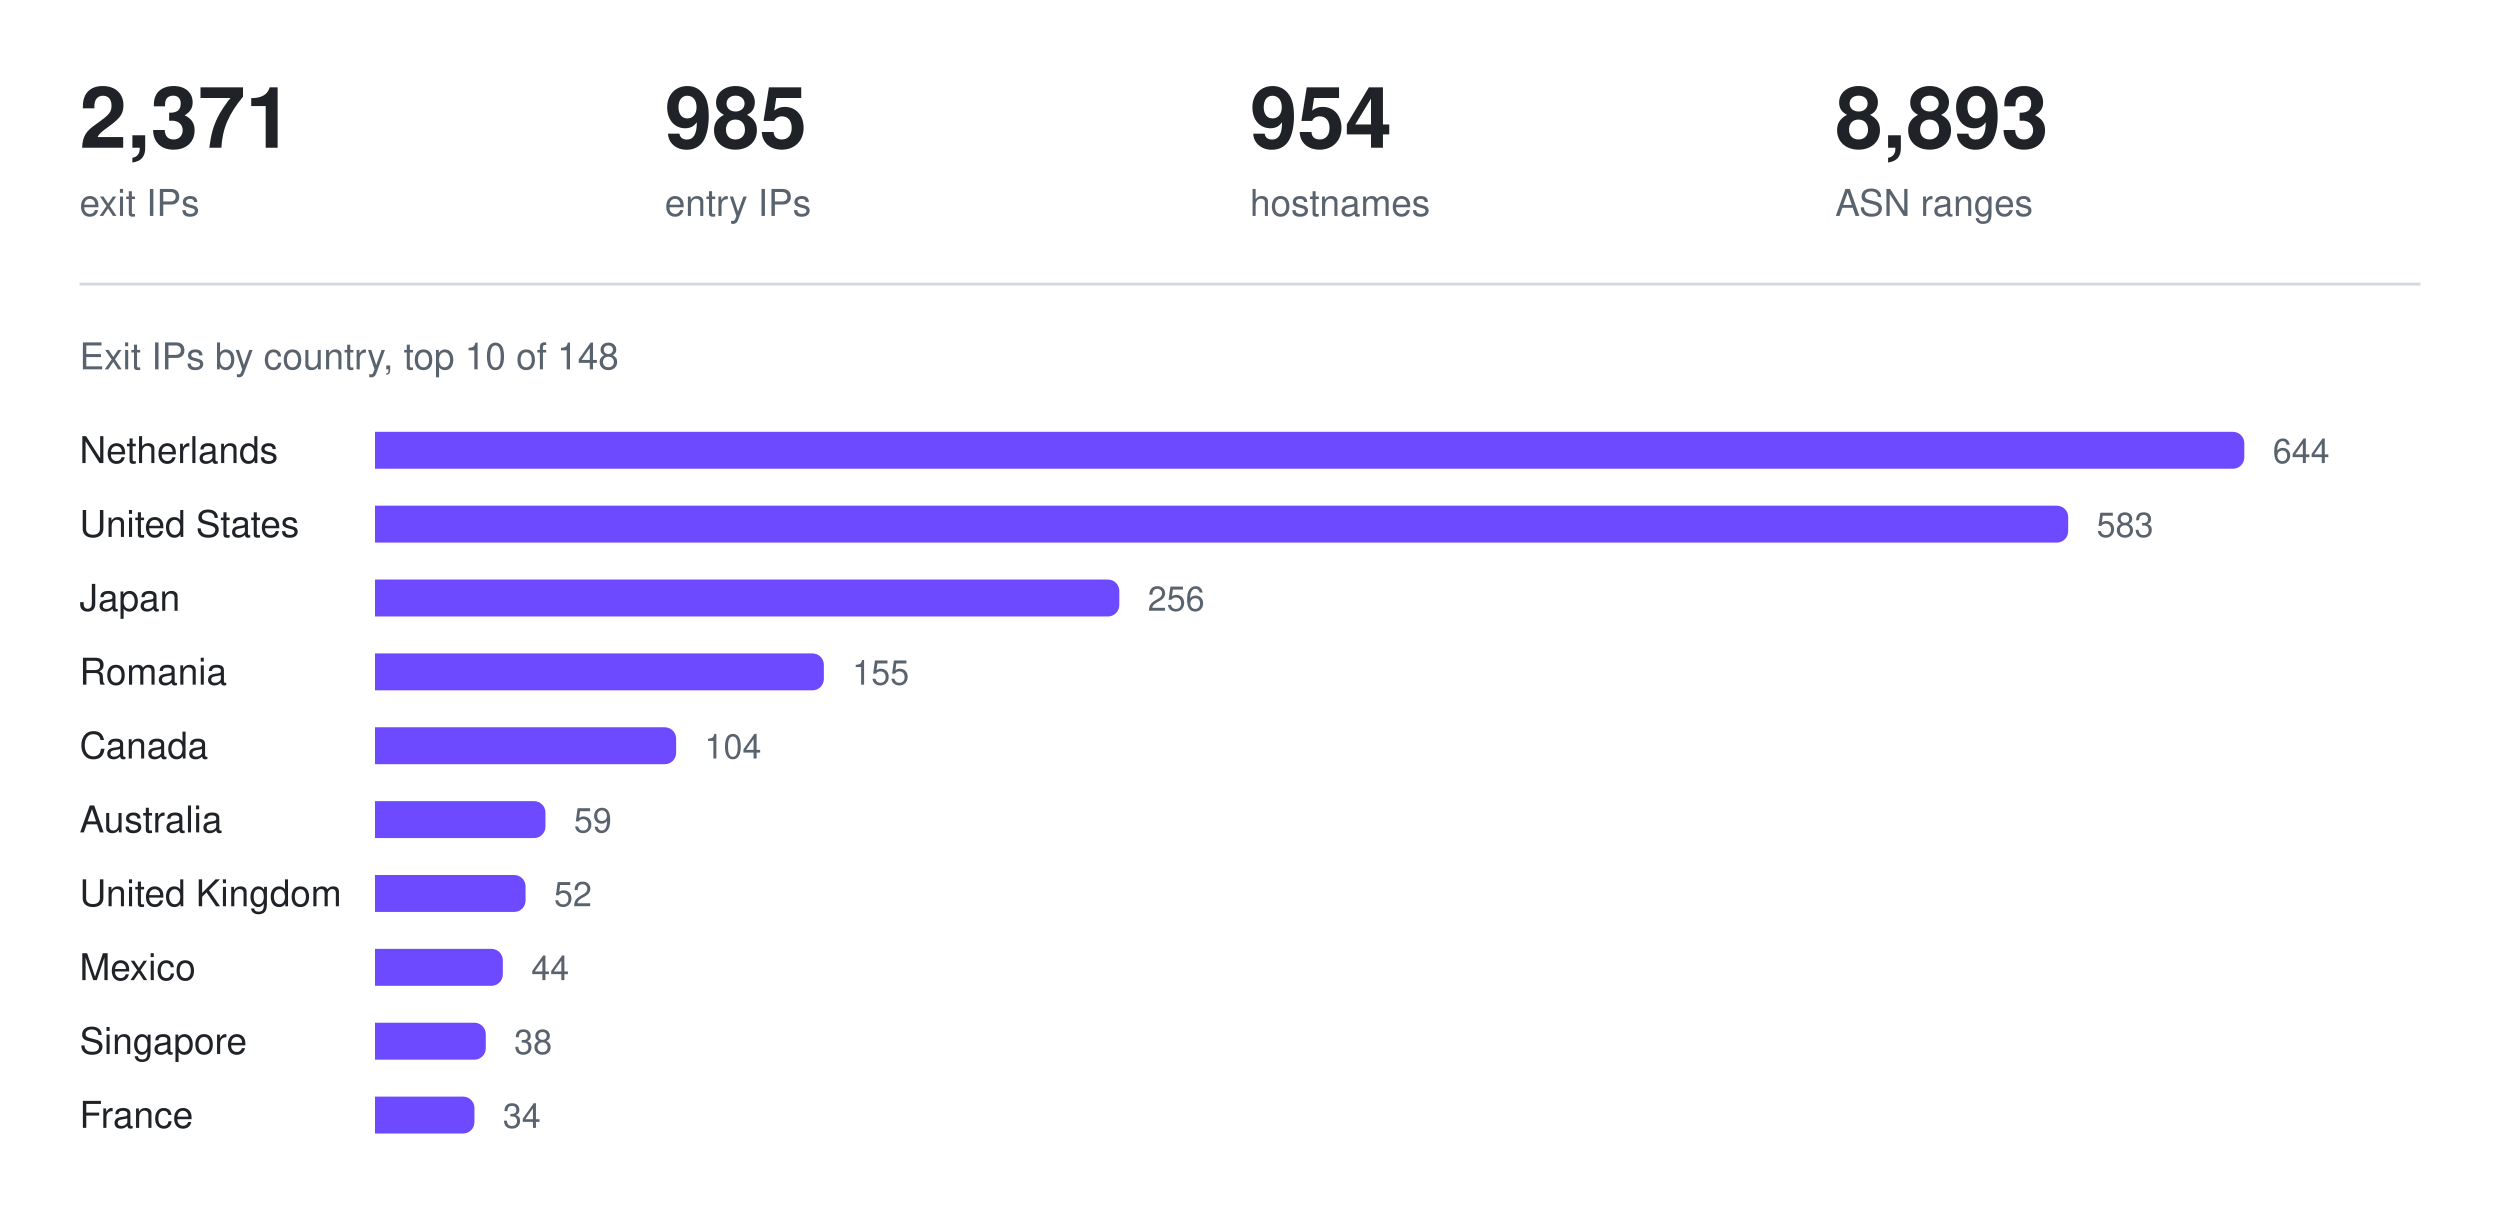
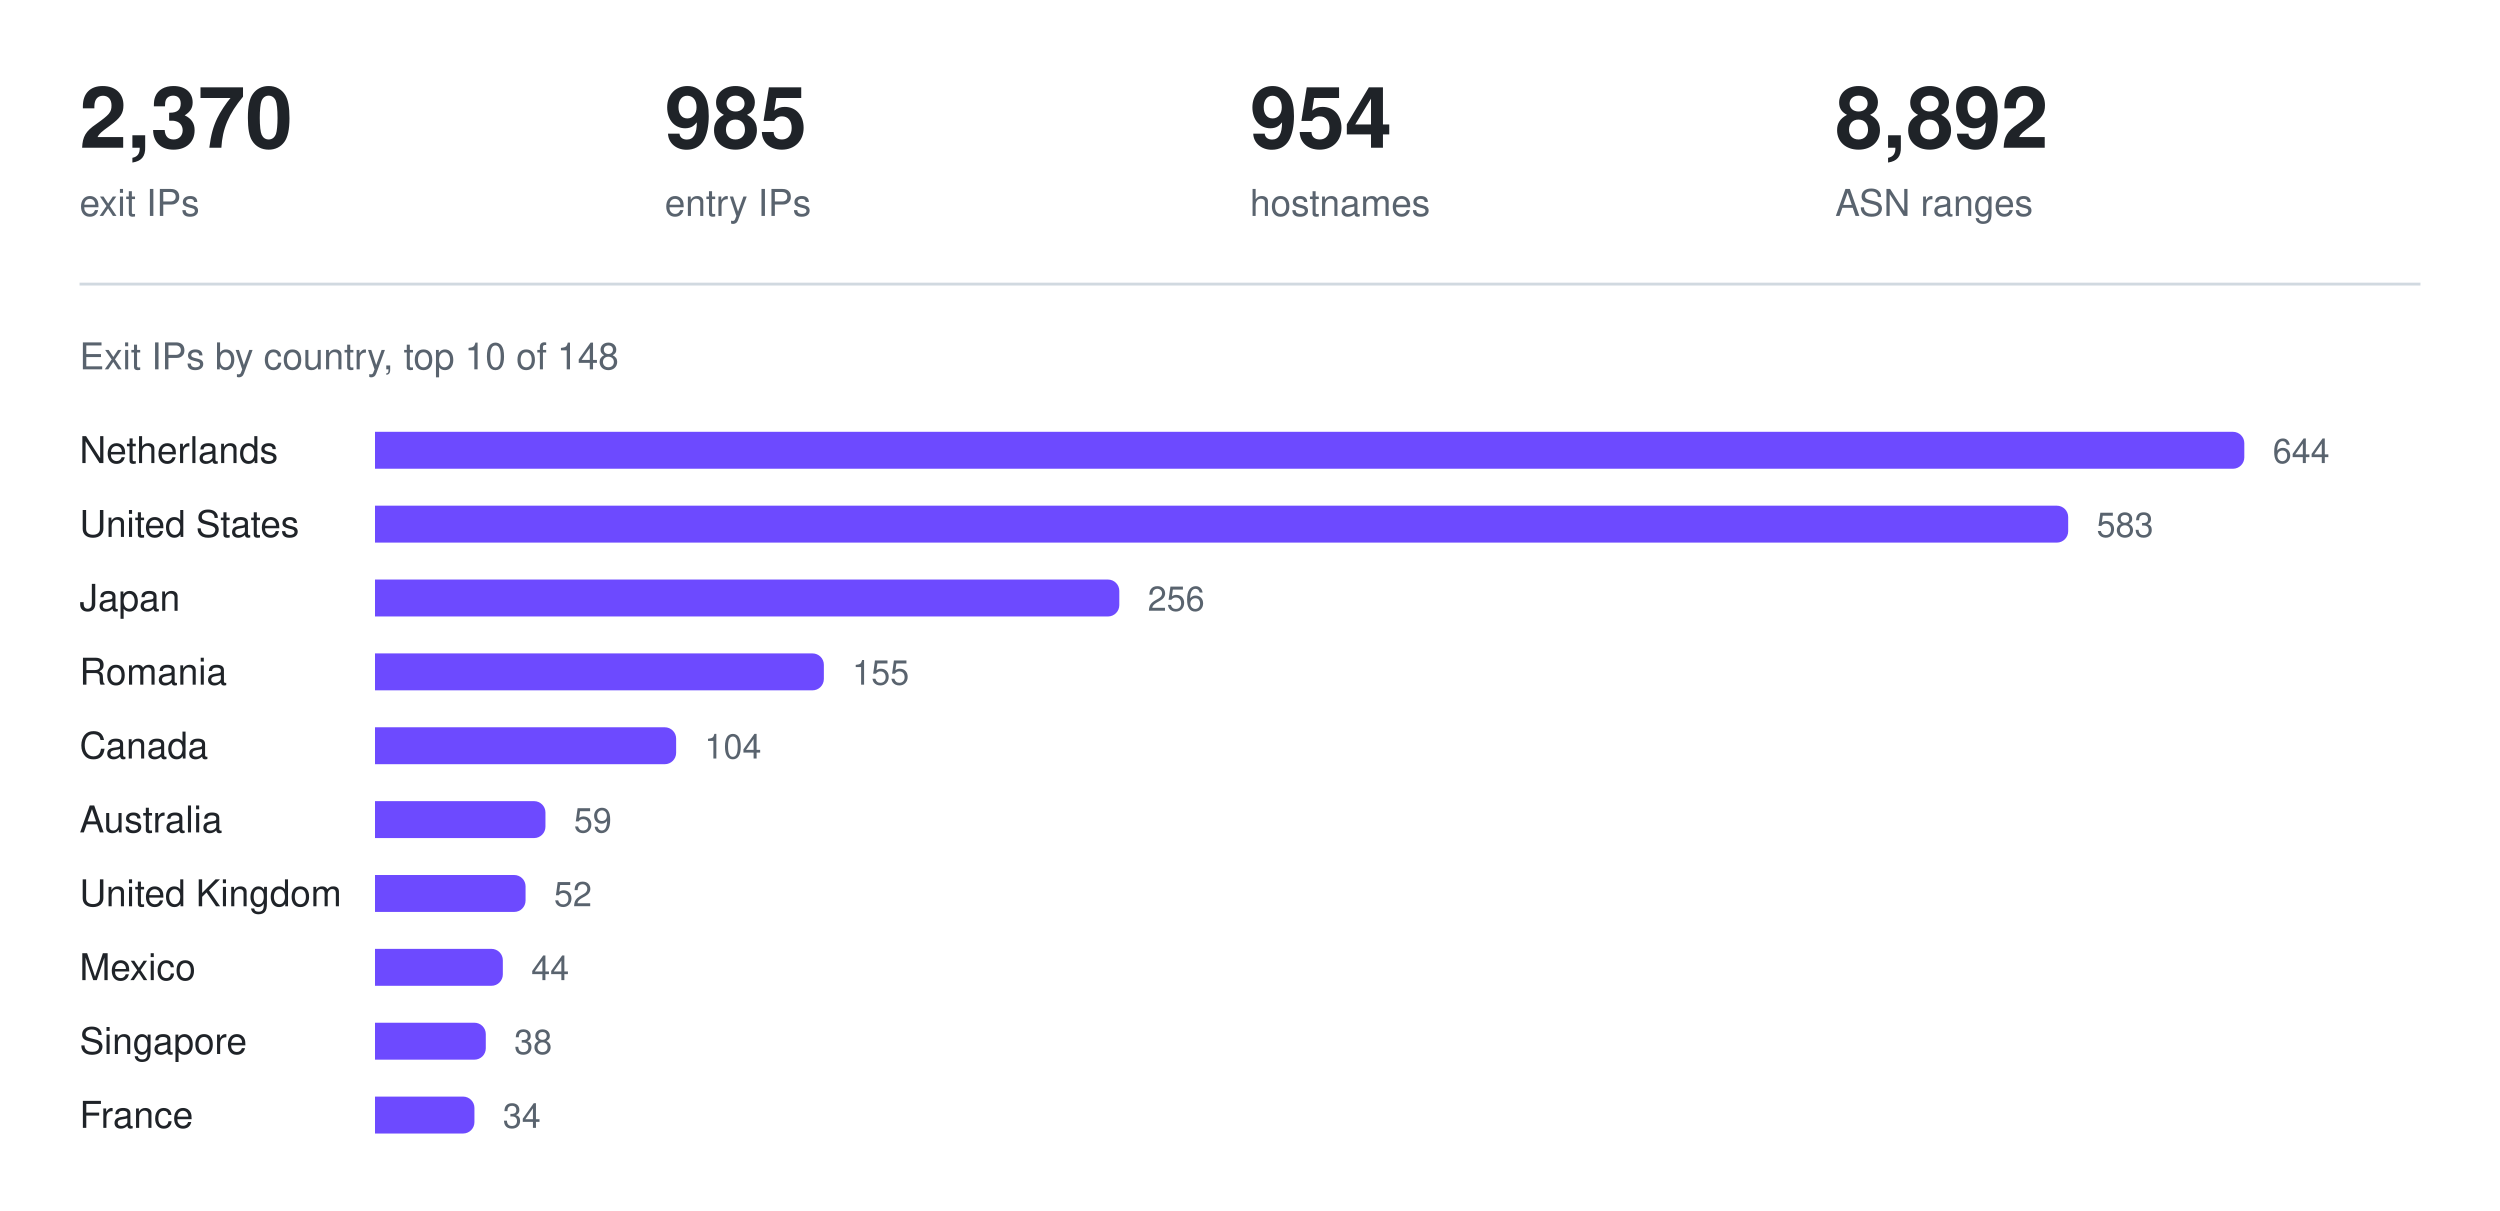
<svg xmlns="http://www.w3.org/2000/svg" width="880" height="426" viewBox="0 0 880 426" role="img" aria-label="Exit IPs by country, top 10 of 148">
-   <text x="28.0" y="52" fill="#1f2328" font-family="ui-sans-serif, -apple-system, Segoe UI, Helvetica, Arial, sans-serif" font-size="30" font-weight="600" text-anchor="start">2,371</text>
+   <text x="28.0" y="52" fill="#1f2328" font-family="ui-sans-serif, -apple-system, Segoe UI, Helvetica, Arial, sans-serif" font-size="30" font-weight="600" text-anchor="start">2,370</text>
  <text x="28.0" y="76" fill="#59636e" font-family="ui-sans-serif, -apple-system, Segoe UI, Helvetica, Arial, sans-serif" font-size="13" font-weight="400" text-anchor="start">exit IPs</text>
  <text x="234.0" y="52" fill="#1f2328" font-family="ui-sans-serif, -apple-system, Segoe UI, Helvetica, Arial, sans-serif" font-size="30" font-weight="600" text-anchor="start">985</text>
  <text x="234.0" y="76" fill="#59636e" font-family="ui-sans-serif, -apple-system, Segoe UI, Helvetica, Arial, sans-serif" font-size="13" font-weight="400" text-anchor="start">entry IPs</text>
  <text x="440.0" y="52" fill="#1f2328" font-family="ui-sans-serif, -apple-system, Segoe UI, Helvetica, Arial, sans-serif" font-size="30" font-weight="600" text-anchor="start">954</text>
  <text x="440.0" y="76" fill="#59636e" font-family="ui-sans-serif, -apple-system, Segoe UI, Helvetica, Arial, sans-serif" font-size="13" font-weight="400" text-anchor="start">hostnames</text>
-   <text x="646.0" y="52" fill="#1f2328" font-family="ui-sans-serif, -apple-system, Segoe UI, Helvetica, Arial, sans-serif" font-size="30" font-weight="600" text-anchor="start">8,893</text>
+   <text x="646.0" y="52" fill="#1f2328" font-family="ui-sans-serif, -apple-system, Segoe UI, Helvetica, Arial, sans-serif" font-size="30" font-weight="600" text-anchor="start">8,892</text>
  <text x="646.0" y="76" fill="#59636e" font-family="ui-sans-serif, -apple-system, Segoe UI, Helvetica, Arial, sans-serif" font-size="13" font-weight="400" text-anchor="start">ASN ranges</text>
  <line x1="28" y1="100" x2="852" y2="100" stroke="#d1d9e0" stroke-width="1" />
  <text x="28" y="130" fill="#59636e" font-family="ui-sans-serif, -apple-system, Segoe UI, Helvetica, Arial, sans-serif" font-size="13" font-weight="400" text-anchor="start">Exit IPs by country, top 10 of 148</text>
  <text x="28" y="163" fill="#1f2328" font-family="ui-sans-serif, -apple-system, Segoe UI, Helvetica, Arial, sans-serif" font-size="13" font-weight="400" text-anchor="start">Netherlands</text>
  <g fill="#6d4aff">
    <path d="M132 152h654a4 4 0 0 1 4 4v5a4 4 0 0 1 -4 4h-654z" />
  </g>
  <text x="800" y="163" fill="#59636e" font-family="ui-sans-serif, -apple-system, Segoe UI, Helvetica, Arial, sans-serif" font-size="12" font-weight="400" text-anchor="start">644</text>
  <text x="28" y="189" fill="#1f2328" font-family="ui-sans-serif, -apple-system, Segoe UI, Helvetica, Arial, sans-serif" font-size="13" font-weight="400" text-anchor="start">United States</text>
  <g fill="#6d4aff">
    <path d="M132 178h592a4 4 0 0 1 4 4v5a4 4 0 0 1 -4 4h-592z" />
  </g>
  <text x="738" y="189" fill="#59636e" font-family="ui-sans-serif, -apple-system, Segoe UI, Helvetica, Arial, sans-serif" font-size="12" font-weight="400" text-anchor="start">583</text>
  <text x="28" y="215" fill="#1f2328" font-family="ui-sans-serif, -apple-system, Segoe UI, Helvetica, Arial, sans-serif" font-size="13" font-weight="400" text-anchor="start">Japan</text>
  <g fill="#6d4aff">
    <path d="M132 204h258a4 4 0 0 1 4 4v5a4 4 0 0 1 -4 4h-258z" />
  </g>
  <text x="404" y="215" fill="#59636e" font-family="ui-sans-serif, -apple-system, Segoe UI, Helvetica, Arial, sans-serif" font-size="12" font-weight="400" text-anchor="start">256</text>
  <text x="28" y="241" fill="#1f2328" font-family="ui-sans-serif, -apple-system, Segoe UI, Helvetica, Arial, sans-serif" font-size="13" font-weight="400" text-anchor="start">Romania</text>
  <g fill="#6d4aff">
    <path d="M132 230h154a4 4 0 0 1 4 4v5a4 4 0 0 1 -4 4h-154z" />
  </g>
  <text x="300" y="241" fill="#59636e" font-family="ui-sans-serif, -apple-system, Segoe UI, Helvetica, Arial, sans-serif" font-size="12" font-weight="400" text-anchor="start">155</text>
  <text x="28" y="267" fill="#1f2328" font-family="ui-sans-serif, -apple-system, Segoe UI, Helvetica, Arial, sans-serif" font-size="13" font-weight="400" text-anchor="start">Canada</text>
  <g fill="#6d4aff">
    <path d="M132 256h102a4 4 0 0 1 4 4v5a4 4 0 0 1 -4 4h-102z" />
  </g>
  <text x="248" y="267" fill="#59636e" font-family="ui-sans-serif, -apple-system, Segoe UI, Helvetica, Arial, sans-serif" font-size="12" font-weight="400" text-anchor="start">104</text>
  <text x="28" y="293" fill="#1f2328" font-family="ui-sans-serif, -apple-system, Segoe UI, Helvetica, Arial, sans-serif" font-size="13" font-weight="400" text-anchor="start">Australia</text>
  <g fill="#6d4aff">
    <path d="M132 282h56a4 4 0 0 1 4 4v5a4 4 0 0 1 -4 4h-56z" />
  </g>
  <text x="202" y="293" fill="#59636e" font-family="ui-sans-serif, -apple-system, Segoe UI, Helvetica, Arial, sans-serif" font-size="12" font-weight="400" text-anchor="start">59</text>
  <text x="28" y="319" fill="#1f2328" font-family="ui-sans-serif, -apple-system, Segoe UI, Helvetica, Arial, sans-serif" font-size="13" font-weight="400" text-anchor="start">United Kingdom</text>
  <g fill="#6d4aff">
    <path d="M132 308h49a4 4 0 0 1 4 4v5a4 4 0 0 1 -4 4h-49z" />
  </g>
  <text x="195" y="319" fill="#59636e" font-family="ui-sans-serif, -apple-system, Segoe UI, Helvetica, Arial, sans-serif" font-size="12" font-weight="400" text-anchor="start">52</text>
  <text x="28" y="345" fill="#1f2328" font-family="ui-sans-serif, -apple-system, Segoe UI, Helvetica, Arial, sans-serif" font-size="13" font-weight="400" text-anchor="start">Mexico</text>
  <g fill="#6d4aff">
    <path d="M132 334h41a4 4 0 0 1 4 4v5a4 4 0 0 1 -4 4h-41z" />
  </g>
  <text x="187" y="345" fill="#59636e" font-family="ui-sans-serif, -apple-system, Segoe UI, Helvetica, Arial, sans-serif" font-size="12" font-weight="400" text-anchor="start">44</text>
  <text x="28" y="371" fill="#1f2328" font-family="ui-sans-serif, -apple-system, Segoe UI, Helvetica, Arial, sans-serif" font-size="13" font-weight="400" text-anchor="start">Singapore</text>
  <g fill="#6d4aff">
    <path d="M132 360h35a4 4 0 0 1 4 4v5a4 4 0 0 1 -4 4h-35z" />
  </g>
  <text x="181" y="371" fill="#59636e" font-family="ui-sans-serif, -apple-system, Segoe UI, Helvetica, Arial, sans-serif" font-size="12" font-weight="400" text-anchor="start">38</text>
  <text x="28" y="397" fill="#1f2328" font-family="ui-sans-serif, -apple-system, Segoe UI, Helvetica, Arial, sans-serif" font-size="13" font-weight="400" text-anchor="start">France</text>
  <g fill="#6d4aff">
    <path d="M132 386h31a4 4 0 0 1 4 4v5a4 4 0 0 1 -4 4h-31z" />
  </g>
  <text x="177" y="397" fill="#59636e" font-family="ui-sans-serif, -apple-system, Segoe UI, Helvetica, Arial, sans-serif" font-size="12" font-weight="400" text-anchor="start">34</text>
</svg>
